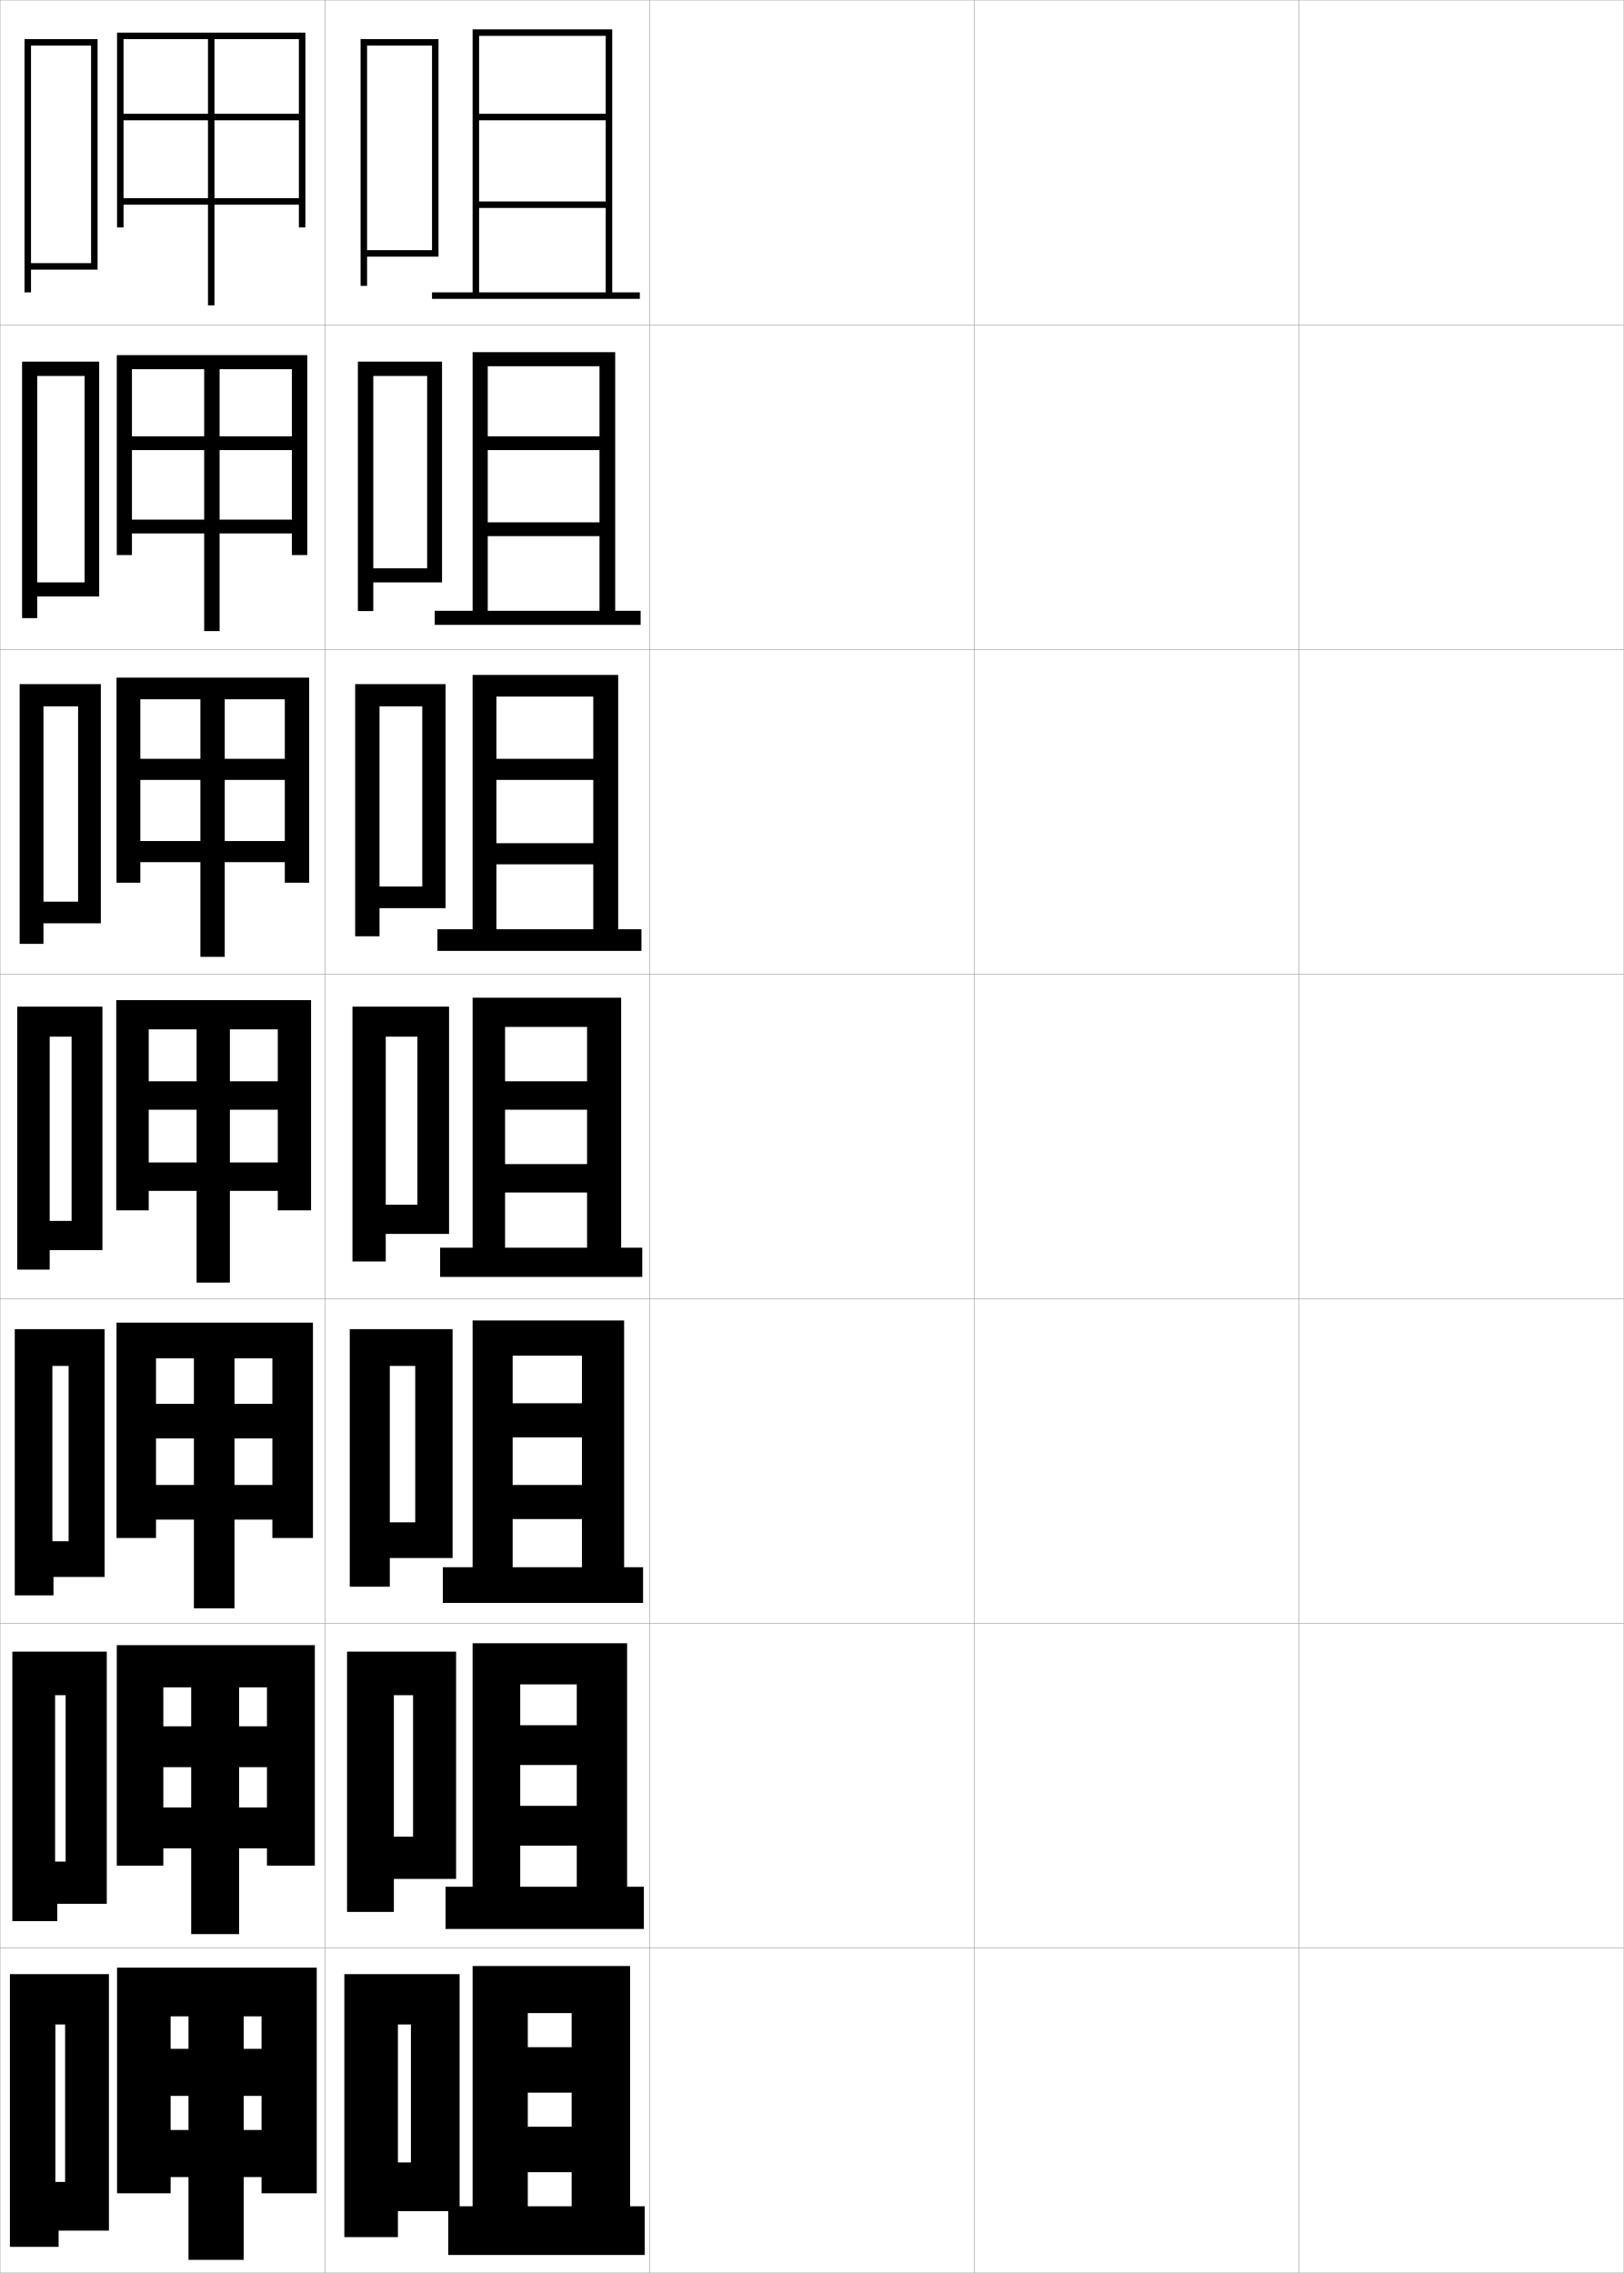
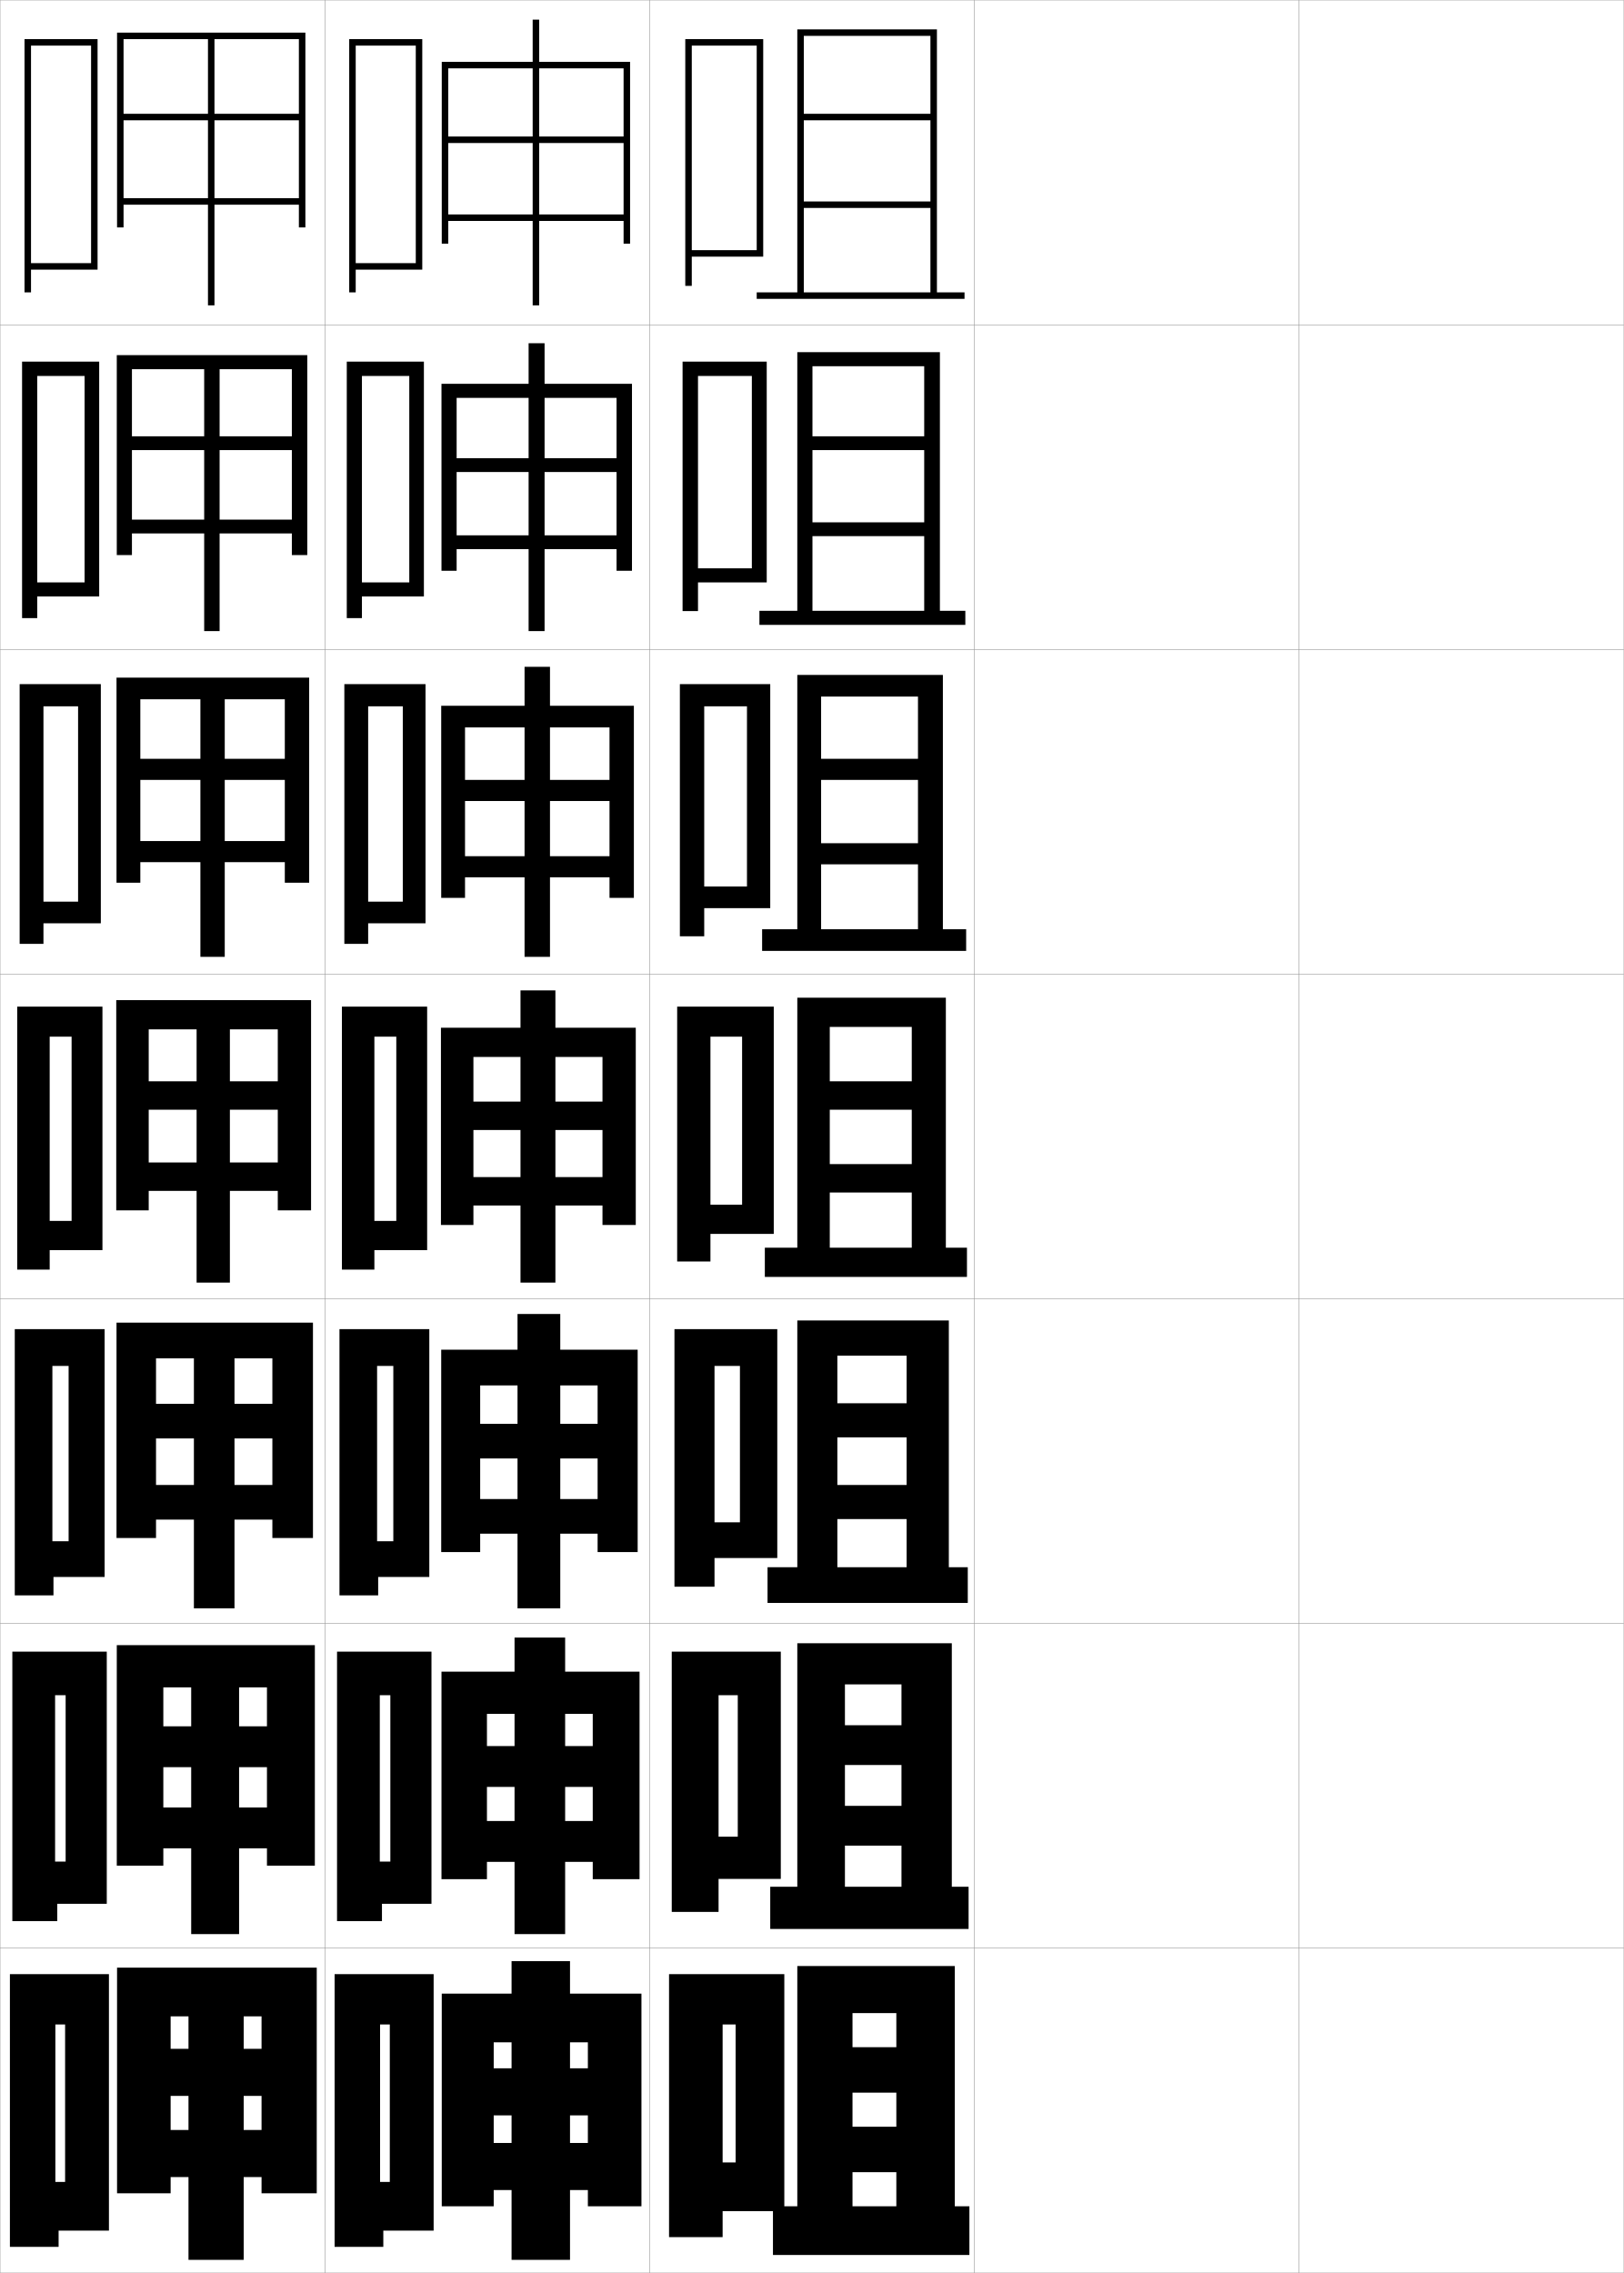
<svg xmlns="http://www.w3.org/2000/svg" width="500.1" height="700.1" viewBox="0 0 500.1 700.1" overflow="visible" enable-background="new 0 0 500.1 700.1" xml:space="preserve">
  <g id="glyphs">
    <g>
      <rect x="0.05" y="0.05" fill="none" stroke="#999999" stroke-width="0.1" width="100" height="100" />
      <rect x="0.05" y="100.05" fill="none" stroke="#999999" stroke-width="0.1" width="100" height="100" />
      <rect x="0.05" y="200.05" fill="none" stroke="#999999" stroke-width="0.1" width="100" height="100" />
      <rect x="0.05" y="300.05" fill="none" stroke="#999999" stroke-width="0.1" width="100" height="100" />
      <rect x="0.05" y="400.05" fill="none" stroke="#999999" stroke-width="0.1" width="100" height="100" />
      <rect x="0.05" y="500.05" fill="none" stroke="#999999" stroke-width="0.1" width="100" height="100" />
      <rect x="0.05" y="600.05" fill="none" stroke="#999999" stroke-width="0.1" width="100" height="100" />
      <rect x="100.05" y="0.05" fill="none" stroke="#999999" stroke-width="0.1" width="100" height="100" />
      <rect x="100.05" y="100.05" fill="none" stroke="#999999" stroke-width="0.1" width="100" height="100" />
      <rect x="100.05" y="200.05" fill="none" stroke="#999999" stroke-width="0.1" width="100" height="100" />
      <rect x="100.05" y="300.05" fill="none" stroke="#999999" stroke-width="0.1" width="100" height="100" />
      <rect x="100.05" y="400.05" fill="none" stroke="#999999" stroke-width="0.1" width="100" height="100" />
      <rect x="100.05" y="500.05" fill="none" stroke="#999999" stroke-width="0.1" width="100" height="100" />
      <rect x="100.05" y="600.05" fill="none" stroke="#999999" stroke-width="0.1" width="100" height="100" />
      <rect x="200.05" y="0.05" fill="none" stroke="#999999" stroke-width="0.1" width="100" height="100" />
      <rect x="200.05" y="100.05" fill="none" stroke="#999999" stroke-width="0.1" width="100" height="100" />
      <rect x="200.05" y="200.05" fill="none" stroke="#999999" stroke-width="0.1" width="100" height="100" />
      <rect x="200.05" y="300.05" fill="none" stroke="#999999" stroke-width="0.1" width="100" height="100" />
      <rect x="200.05" y="400.05" fill="none" stroke="#999999" stroke-width="0.1" width="100" height="100" />
      <rect x="200.05" y="500.05" fill="none" stroke="#999999" stroke-width="0.1" width="100" height="100" />
      <rect x="200.05" y="600.05" fill="none" stroke="#999999" stroke-width="0.1" width="100" height="100" />
      <rect x="300.05" y="0.05" fill="none" stroke="#999999" stroke-width="0.1" width="100" height="100" />
      <rect x="300.05" y="100.05" fill="none" stroke="#999999" stroke-width="0.1" width="100" height="100" />
      <rect x="300.05" y="200.05" fill="none" stroke="#999999" stroke-width="0.1" width="100" height="100" />
      <rect x="300.05" y="300.05" fill="none" stroke="#999999" stroke-width="0.1" width="100" height="100" />
      <rect x="300.05" y="400.05" fill="none" stroke="#999999" stroke-width="0.1" width="100" height="100" />
      <rect x="300.05" y="500.05" fill="none" stroke="#999999" stroke-width="0.1" width="100" height="100" />
      <rect x="300.05" y="600.05" fill="none" stroke="#999999" stroke-width="0.1" width="100" height="100" />
      <rect x="400.05" y="0.05" fill="none" stroke="#999999" stroke-width="0.1" width="100" height="100" />
      <rect x="400.05" y="100.05" fill="none" stroke="#999999" stroke-width="0.1" width="100" height="100" />
      <rect x="400.05" y="200.05" fill="none" stroke="#999999" stroke-width="0.1" width="100" height="100" />
      <rect x="400.05" y="300.05" fill="none" stroke="#999999" stroke-width="0.1" width="100" height="100" />
      <rect x="400.05" y="400.05" fill="none" stroke="#999999" stroke-width="0.1" width="100" height="100" />
      <rect x="400.05" y="500.05" fill="none" stroke="#999999" stroke-width="0.1" width="100" height="100" />
      <rect x="400.05" y="600.05" fill="none" stroke="#999999" stroke-width="0.1" width="100" height="100" />
    </g>
-     <polygon points="126.55,666.05 122.55,666.05 122.55,681.05 141.55,681.05      141.55,608.05 106.05,608.05 106.05,689.05 122.55,689.05 122.55,623.55      126.55,623.55 " />
-     <polygon points="127.216,565.716 121.299,565.716 121.299,578.716 140.466,578.716      140.466,508.717 106.883,508.717 106.883,588.883 121.299,588.883 121.299,522.133      127.216,522.133 " />
-     <polygon points="127.883,468.883 120.05,468.883 120.05,479.883 139.383,479.883      139.383,409.383 107.716,409.383 107.716,488.717 120.05,488.717 120.05,420.717      127.883,420.717 " />
+     <polygon points="226.55,666.05 222.55,666.05 222.55,681.05 241.55,681.05      241.55,608.05 206.05,608.05 206.05,689.05 222.55,689.05 222.55,623.55      226.55,623.55 " />
+     <polygon points="227.216,565.716 221.299,565.716 221.299,578.716 240.466,578.716      240.466,508.717 206.883,508.717 206.883,588.883 221.299,588.883 221.299,522.133      227.216,522.133 " />
+     <polygon points="227.883,468.883 220.05,468.883 220.05,479.883 239.383,479.883      239.383,409.383 207.716,409.383 207.716,488.717 220.05,488.717 220.05,420.717      227.883,420.717 " />
    <g>
-       <polygon points="113.05,77.05 113.05,79.05 135.05,79.05 135.05,12.05       111.05,12.05 111.05,88.05 113.05,88.05 113.05,14.05 133.05,14.05       133.05,77.05 " />
-       <polygon points="114.966,175.05 114.966,179.383 136.133,179.383 136.133,111.383       110.216,111.383 110.216,188.216 114.966,188.216 114.966,115.8 131.549,115.8       131.549,175.05 " />
-       <polygon points="116.883,273.05 116.883,279.716 137.216,279.716 137.216,210.716       109.383,210.716 109.383,288.383 116.883,288.383 116.883,217.55 130.05,217.55       130.05,273.05 " />
-       <polygon points="128.55,371.05 118.8,371.05 118.8,380.05 138.3,380.05       138.3,310.05 108.55,310.05 108.55,388.55 118.8,388.55 118.8,319.3       128.55,319.3 " />
+       <polygon points="213.05,77.05 213.05,79.05 235.05,79.05 235.05,12.05       211.05,12.05 211.05,88.05 213.05,88.05 213.05,14.05 233.05,14.05       233.05,77.05 " />
+       <polygon points="214.966,175.05 214.966,179.383 236.133,179.383 236.133,111.383       210.216,111.383 210.216,188.216 214.966,188.216 214.966,115.8 231.55,115.8       231.55,175.05 " />
+       <polygon points="216.883,273.05 216.883,279.716 237.216,279.716 237.216,210.716       209.383,210.716 209.383,288.383 216.883,288.383 216.883,217.55 230.05,217.55       230.05,273.05 " />
+       <polygon points="228.55,371.05 218.8,371.05 218.8,380.05 238.3,380.05       238.3,310.05 208.55,310.05 208.55,388.55 218.8,388.55 218.8,319.3       228.55,319.3 " />
    </g>
    <g>
-       <polygon points="198.55,694.55 198.55,679.55 194.05,679.55 194.05,605.55       145.55,605.55 145.55,679.55 162.55,679.55 162.55,620.05 176.05,620.05       176.05,630.55 162.55,630.55 162.55,644.55 176.05,644.55 176.05,655.05       162.55,655.05 162.55,669.05 176.05,669.05 176.05,679.55 138.05,679.55       138.05,694.55 " />
-       <polygon points="198.3,594.133 198.3,581.133 193.133,581.133 193.133,506.133       145.549,506.133 145.549,581.133 160.216,581.133 160.216,518.8 177.633,518.8       177.633,531.383 160.216,531.383 160.216,543.633 177.633,543.633 177.633,556.216       160.216,556.216 160.216,568.466 177.633,568.466 177.633,581.133 137.216,581.133       137.216,594.133 " />
-       <polygon points="198.05,493.717 198.05,482.717 192.217,482.717 192.217,406.717       145.55,406.717 145.55,482.717 157.883,482.717 157.883,417.55 179.217,417.55       179.217,432.217 157.883,432.217 157.883,442.717 179.217,442.717 179.217,457.383       157.883,457.383 157.883,467.883 179.217,467.883 179.217,482.717 136.383,482.717       136.383,493.717 " />
-       <polygon points="197.8,393.3 197.8,384.3 191.3,384.3 191.3,307.3       145.55,307.3 145.55,384.3 155.55,384.3 155.55,316.3 180.8,316.3       180.8,333.05 155.55,333.05 155.55,341.8 180.8,341.8 180.8,358.55       155.55,358.55 155.55,367.3 180.8,367.3 180.8,384.3 135.55,384.3       135.55,393.3 " />
-       <polygon points="197.55,292.883 197.55,286.216 190.383,286.216 190.383,207.883       145.549,207.883 145.549,286.216 152.883,286.216 152.883,214.55 182.716,214.55       182.716,233.716 152.883,233.716 152.883,240.216 182.716,240.216 182.716,259.716       152.883,259.716 152.883,266.216 182.716,266.216 182.716,286.216 134.716,286.216       134.716,292.883 " />
-       <polygon points="197.3,192.466 197.3,188.133 189.466,188.133 189.466,108.467       145.55,108.467 145.55,188.133 150.216,188.133 150.216,112.8 184.633,112.8       184.633,134.383 150.216,134.383 150.216,138.633 184.633,138.633 184.633,160.883       150.216,160.883 150.216,165.133 184.633,165.133 184.633,188.133 133.883,188.133       133.883,192.466 " />
-       <polygon points="133.05,90.05 133.05,92.05 197.05,92.05 197.05,90.05       188.55,90.05 188.55,9.05 145.55,9.05 145.55,90.05 147.55,90.05       147.55,11.05 186.55,11.05 186.55,35.05 147.55,35.05 147.55,37.05       186.55,37.05 186.55,62.05 147.55,62.05 147.55,64.05 186.55,64.05       186.55,90.05 " />
+       <polygon points="298.55,694.55 298.55,679.55 294.05,679.55 294.05,605.55       245.55,605.55 245.55,679.55 262.55,679.55 262.55,620.05 276.05,620.05       276.05,630.55 262.55,630.55 262.55,644.55 276.05,644.55 276.05,655.05       262.55,655.05 262.55,669.05 276.05,669.05 276.05,679.55 238.05,679.55       238.05,694.55 " />
+       <polygon points="298.3,594.133 298.3,581.133 293.133,581.133 293.133,506.133       245.549,506.133 245.549,581.133 260.216,581.133 260.216,518.8 277.633,518.8       277.633,531.383 260.216,531.383 260.216,543.633 277.633,543.633 277.633,556.216       260.216,556.216 260.216,568.466 277.633,568.466 277.633,581.133 237.216,581.133       237.216,594.133 " />
+       <polygon points="298.05,493.717 298.05,482.717 292.217,482.717 292.217,406.717       245.55,406.717 245.55,482.717 257.884,482.717 257.884,417.55 279.217,417.55       279.217,432.217 257.884,432.217 257.884,442.717 279.217,442.717 279.217,457.383       257.884,457.383 257.884,467.883 279.217,467.883 279.217,482.717 236.383,482.717       236.383,493.717 " />
+       <polygon points="297.8,393.3 297.8,384.3 291.3,384.3 291.3,307.3       245.55,307.3 245.55,384.3 255.55,384.3 255.55,316.3 280.8,316.3       280.8,333.05 255.55,333.05 255.55,341.8 280.8,341.8 280.8,358.55       255.55,358.55 255.55,367.3 280.8,367.3 280.8,384.3 235.55,384.3       235.55,393.3 " />
+       <polygon points="297.55,292.883 297.55,286.216 290.383,286.216 290.383,207.883       245.549,207.883 245.549,286.216 252.883,286.216 252.883,214.55 282.716,214.55       282.716,233.716 252.883,233.716 252.883,240.216 282.716,240.216 282.716,259.716       252.883,259.716 252.883,266.216 282.716,266.216 282.716,286.216 234.716,286.216       234.716,292.883 " />
+       <polygon points="297.3,192.466 297.3,188.133 289.466,188.133 289.466,108.467       245.55,108.467 245.55,188.133 250.216,188.133 250.216,112.8 284.634,112.8       284.634,134.383 250.216,134.383 250.216,138.633 284.634,138.633 284.634,160.883       250.216,160.883 250.216,165.133 284.634,165.133 284.634,188.133 233.883,188.133       233.883,192.466 " />
+       <polygon points="233.05,90.05 233.05,92.05 297.05,92.05 297.05,90.05       288.55,90.05 288.55,9.05 245.55,9.05 245.55,90.05 247.55,90.05       247.55,11.05 286.55,11.05 286.55,35.05 247.55,35.05 247.55,37.05       286.55,37.05 286.55,62.05 247.55,62.05 247.55,64.05 286.55,64.05       286.55,90.05 " />
    </g>
    <g>
      <polygon points="36.05,10.05 36.05,70.05 38.05,70.05 38.05,12.05       92.05,12.05 92.05,35.05 66.05,35.05 66.05,12.05 64.05,12.05       64.05,35.05 38.05,35.05 38.05,37.05 64.05,37.05 64.05,94.05       66.05,94.05 66.05,37.05 92.05,37.05 92.05,61.05 38.05,61.05       38.05,63.05 92.05,63.05 92.05,70.05 94.05,70.05 94.05,10.05 " />
      <polygon points="35.966,109.383 35.966,170.966 40.633,170.966 40.633,113.716       89.883,113.716 89.883,134.383 67.633,134.383 67.633,113.716 62.883,113.716       62.883,134.383 40.633,134.383 40.633,138.633 62.883,138.633 62.883,194.383       67.633,194.383 67.633,138.633 89.883,138.633 89.883,160.049 40.633,160.049       40.633,164.3 89.883,164.3 89.883,170.966 94.633,170.966 94.633,109.383 " />
      <polygon points="35.883,208.716 35.883,271.883 43.216,271.883 43.216,215.383       87.716,215.383 87.716,233.717 69.216,233.717 69.216,215.383 61.717,215.383       61.717,233.717 43.216,233.717 43.216,240.216 61.717,240.216 61.717,294.716       69.216,294.716 69.216,240.216 87.716,240.216 87.716,259.05 43.216,259.05       43.216,265.55 87.716,265.55 87.716,271.883 95.217,271.883 95.217,208.716 " />
      <polygon points="35.8,308.05 35.8,372.8 45.8,372.8 45.8,317.05       85.55,317.05 85.55,333.05 70.8,333.05 70.8,317.05 60.55,317.05       60.55,333.05 45.8,333.05 45.8,341.8 60.55,341.8 60.55,395.05       70.8,395.05 70.8,341.8 85.55,341.8 85.55,358.05 45.8,358.05       45.8,366.8 85.55,366.8 85.55,372.8 95.8,372.8 95.8,308.05 " />
      <polygon points="35.883,407.383 35.883,473.716 48.049,473.716 48.049,418.383       83.883,418.383 83.883,432.383 72.216,432.383 72.216,418.383 59.716,418.383       59.716,432.383 48.049,432.383 48.049,443.05 59.716,443.05 59.716,495.383       72.216,495.383 72.216,443.05 83.883,443.05 83.883,457.383 48.049,457.383       48.049,468.05 83.883,468.05 83.883,473.716 96.383,473.716 96.383,407.383 " />
      <polygon points="35.966,506.717 35.966,574.633 50.3,574.633 50.3,519.717       82.216,519.717 82.216,531.717 73.633,531.717 73.633,519.717 58.883,519.717       58.883,531.717 50.3,531.717 50.3,544.3 58.883,544.3 58.883,595.717       73.633,595.717 73.633,544.3 82.216,544.3 82.216,556.717 50.3,556.717       50.3,569.3 82.216,569.3 82.216,574.633 96.966,574.633 96.966,506.717 " />
      <polygon points="36.05,606.05 36.05,675.55 52.55,675.55 52.55,621.05       80.55,621.05 80.55,631.05 75.05,631.05 75.05,621.05 58.05,621.05       58.05,631.05 52.55,631.05 52.55,645.55 58.05,645.55 58.05,696.05       75.05,696.05 75.05,645.55 80.55,645.55 80.55,656.05 52.55,656.05       52.55,670.55 80.55,670.55 80.55,675.55 97.55,675.55 97.55,606.05 " />
    </g>
    <polygon points="9.55,81.05 9.55,83.05 30.05,83.05 30.05,12.05 7.55,12.05      7.55,90.05 9.55,90.05 9.55,83.05 9.55,83.05 9.55,14.05      28.05,14.05 28.05,81.05 " />
    <g>
      <polygon points="11.466,179.383 11.466,183.716 30.549,183.716 30.549,111.383       6.799,111.383 6.799,190.383 11.466,190.383 11.466,183.716 11.466,183.716       11.466,115.8 26.05,115.8 26.05,179.383 " />
      <polygon points="13.383,277.716 13.383,284.383 31.05,284.383 31.05,210.716       6.05,210.716 6.05,290.716 13.383,290.716 13.383,284.383 13.383,284.383       13.383,217.55 24.05,217.55 24.05,277.716 " />
      <polygon points="22.05,376.05 15.3,376.05 15.3,385.05 31.55,385.05       31.55,310.05 5.3,310.05 5.3,391.05 15.3,391.05 15.3,385.05       15.3,385.05 15.3,319.3 22.05,319.3 " />
      <polygon points="21.133,474.716 16.133,474.716 16.133,485.716 32.217,485.716       32.217,409.384 4.55,409.384 4.55,491.384 16.467,491.384 16.467,485.716       16.133,485.716 16.133,420.716 21.133,420.716 " />
      <polygon points="20.217,573.383 16.967,573.383 16.967,586.383 32.883,586.383       32.883,508.717 3.8,508.717 3.8,591.717 17.633,591.717 17.633,586.383       16.967,586.383 16.967,522.133 20.217,522.133 " />
    </g>
    <polygon points="20.05,672.05 17.05,672.05 17.05,687.05 33.55,687.05      33.55,608.05 3.05,608.05 3.05,692.05 18.05,692.05 18.05,687.05      17.05,687.05 17.05,623.55 20.05,623.55 " />
+     <polygon points="109.55,81.05 109.55,83.05 130.05,83.05 130.05,12.05      107.55,12.05 107.55,90.05 109.55,90.05 109.55,83.05 109.55,83.05      109.55,14.05 128.05,14.05 128.05,81.05 " />
+     <g>
+       <polygon points="111.466,179.383 111.466,183.716 130.549,183.716 130.549,111.383       106.799,111.383 106.799,190.383 111.466,190.383 111.466,183.716 111.466,183.716       111.466,115.8 126.05,115.8 126.05,179.383 " />
+       <polygon points="113.383,277.716 113.383,284.383 131.05,284.383 131.05,210.716       106.05,210.716 106.05,290.716 113.383,290.716 113.383,284.383 113.383,284.383       113.383,217.55 124.05,217.55 124.05,277.716 " />
+       <polygon points="122.05,376.05 115.3,376.05 115.3,385.05 131.55,385.05       131.55,310.05 105.3,310.05 105.3,391.05 115.3,391.05 115.3,385.05       115.3,385.05 115.3,319.3 122.05,319.3 " />
+       <polygon points="121.133,474.716 116.133,474.716 116.133,485.716 132.217,485.716       132.217,409.384 104.55,409.384 104.55,491.384 116.467,491.384 116.467,485.716       116.133,485.716 116.133,420.716 121.133,420.716 " />
+       <polygon points="120.217,573.383 116.967,573.383 116.967,586.383 132.883,586.383       132.883,508.717 103.8,508.717 103.8,591.717 117.633,591.717 117.633,586.383       116.967,586.383 116.967,522.133 120.217,522.133 " />
+     </g>
+     <polygon points="120.05,672.05 117.05,672.05 117.05,687.05 133.55,687.05      133.55,608.05 103.05,608.05 103.05,692.05 118.05,692.05 118.05,687.05      117.05,687.05 117.05,623.55 120.05,623.55 " />
+     <g>
+       <polygon points="136.05,19.05 136.05,75.05 138.05,75.05 138.05,21.05       192.05,21.05 192.05,42.05 166.05,42.05 166.05,6.05 164.05,6.05       164.05,42.05 138.05,42.05 138.05,44.05 164.05,44.05 164.05,94.05       166.05,94.05 166.05,44.05 192.05,44.05 192.05,66.05 138.05,66.05       138.05,68.05 192.05,68.05 192.05,75.05 194.05,75.05 194.05,19.05 " />
+       <polygon points="135.966,118.216 135.966,175.8 140.633,175.8 140.633,122.549       189.883,122.549 189.883,141.133 167.716,141.133 167.716,105.716 162.799,105.716       162.799,141.133 140.633,141.133 140.633,145.383 162.799,145.383 162.799,194.383       167.716,194.383 167.716,145.383 189.883,145.383 189.883,164.883 140.633,164.883       140.633,169.133 189.883,169.133 189.883,175.8 194.633,175.8 194.633,118.216 " />
+       <polygon points="135.883,217.383 135.883,276.55 143.216,276.55 143.216,224.05       187.716,224.05 187.716,240.216 169.383,240.216 169.383,205.383 161.55,205.383       161.55,240.216 143.216,240.216 143.216,246.717 161.55,246.717 161.55,294.716       169.383,294.716 169.383,246.717 187.716,246.717 187.716,263.716 143.216,263.716       143.216,270.216 187.716,270.216 187.716,276.55 195.216,276.55 195.216,217.383 " />
+       <polygon points="135.8,316.55 135.8,377.3 145.8,377.3 145.8,325.55       185.55,325.55 185.55,339.3 171.05,339.3 171.05,305.05 160.3,305.05       160.3,339.3 145.8,339.3 145.8,348.05 160.3,348.05 160.3,395.05       171.05,395.05 171.05,348.05 185.55,348.05 185.55,362.55 145.8,362.55       145.8,371.3 185.55,371.3 185.55,377.3 195.8,377.3 195.8,316.55 " />
+       <polygon points="135.883,415.716 135.883,478.05 147.883,478.05 147.883,426.716       184.05,426.716 184.05,438.55 172.549,438.55 172.549,404.717 159.383,404.717       159.383,438.55 147.883,438.55 147.883,449.216 159.383,449.216 159.383,495.383       172.549,495.383 172.549,449.216 184.05,449.216 184.05,461.716 147.883,461.716       147.883,472.383 184.05,472.383 184.05,478.05 196.383,478.05 196.383,415.716 " />
+       <polygon points="135.966,514.883 135.966,578.8 149.967,578.8 149.967,527.883       182.55,527.883 182.55,537.8 174.05,537.8 174.05,504.383 158.466,504.383       158.466,537.8 149.967,537.8 149.967,550.383 158.466,550.383 158.466,595.717       174.05,595.717 174.05,550.383 182.55,550.383 182.55,560.883 149.967,560.883       149.967,573.467 182.55,573.467 182.55,578.8 196.966,578.8 196.966,514.883 " />
+       <polygon points="136.05,614.05 136.05,679.55 152.05,679.55 152.05,629.05       181.05,629.05 181.05,637.05 175.55,637.05 175.55,604.05 157.55,604.05       157.55,637.05 152.05,637.05 152.05,651.55 157.55,651.55 157.55,696.05       175.55,696.05 175.55,651.55 181.05,651.55 181.05,660.05 152.05,660.05       152.05,674.55 181.05,674.55 181.05,679.55 197.55,679.55 197.55,614.05 " />
+     </g>
  </g>
</svg>
